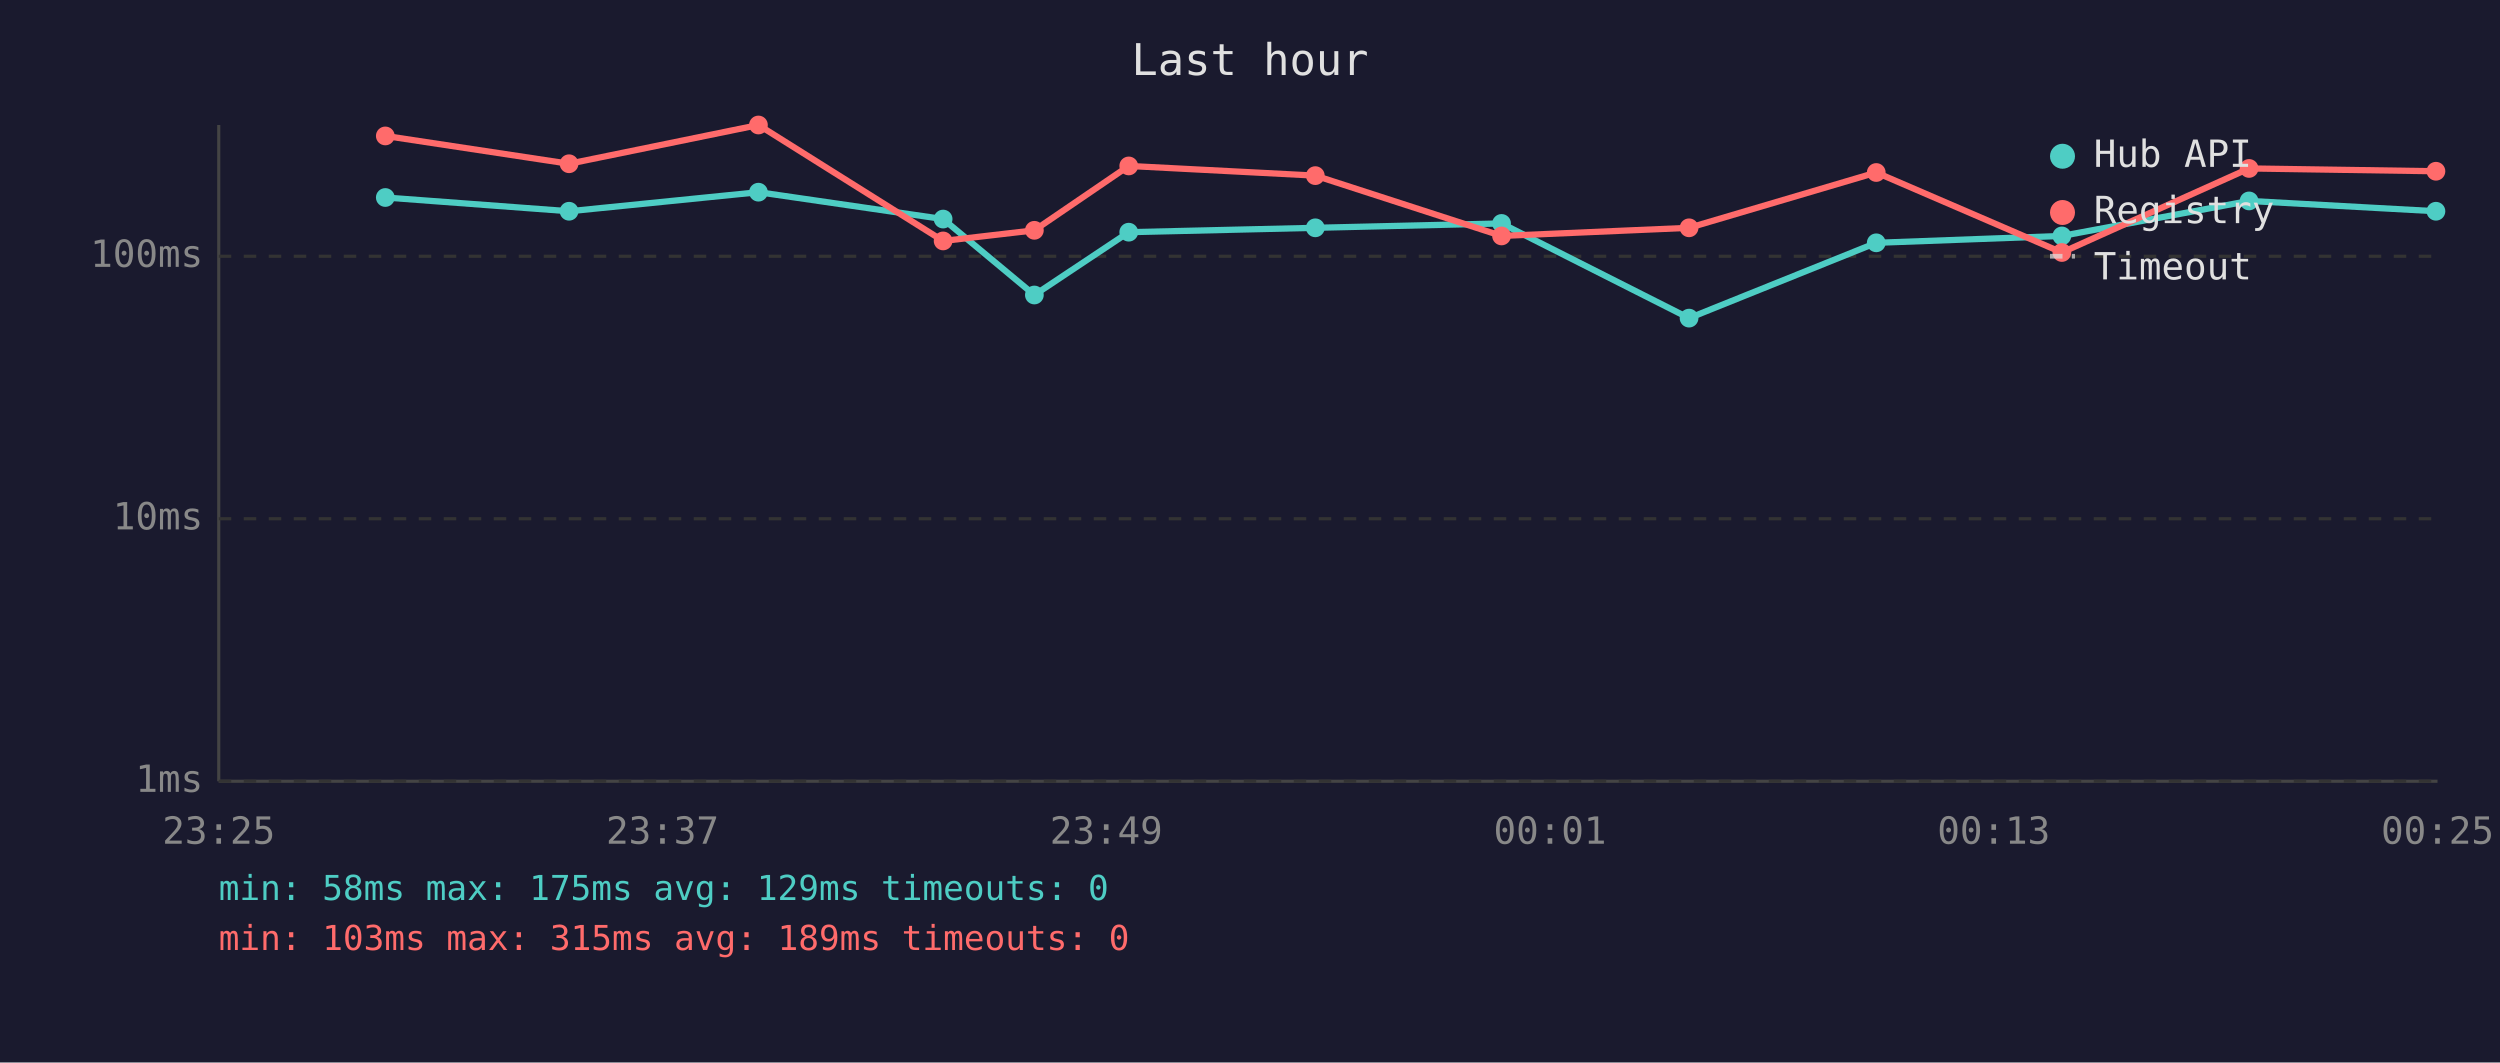
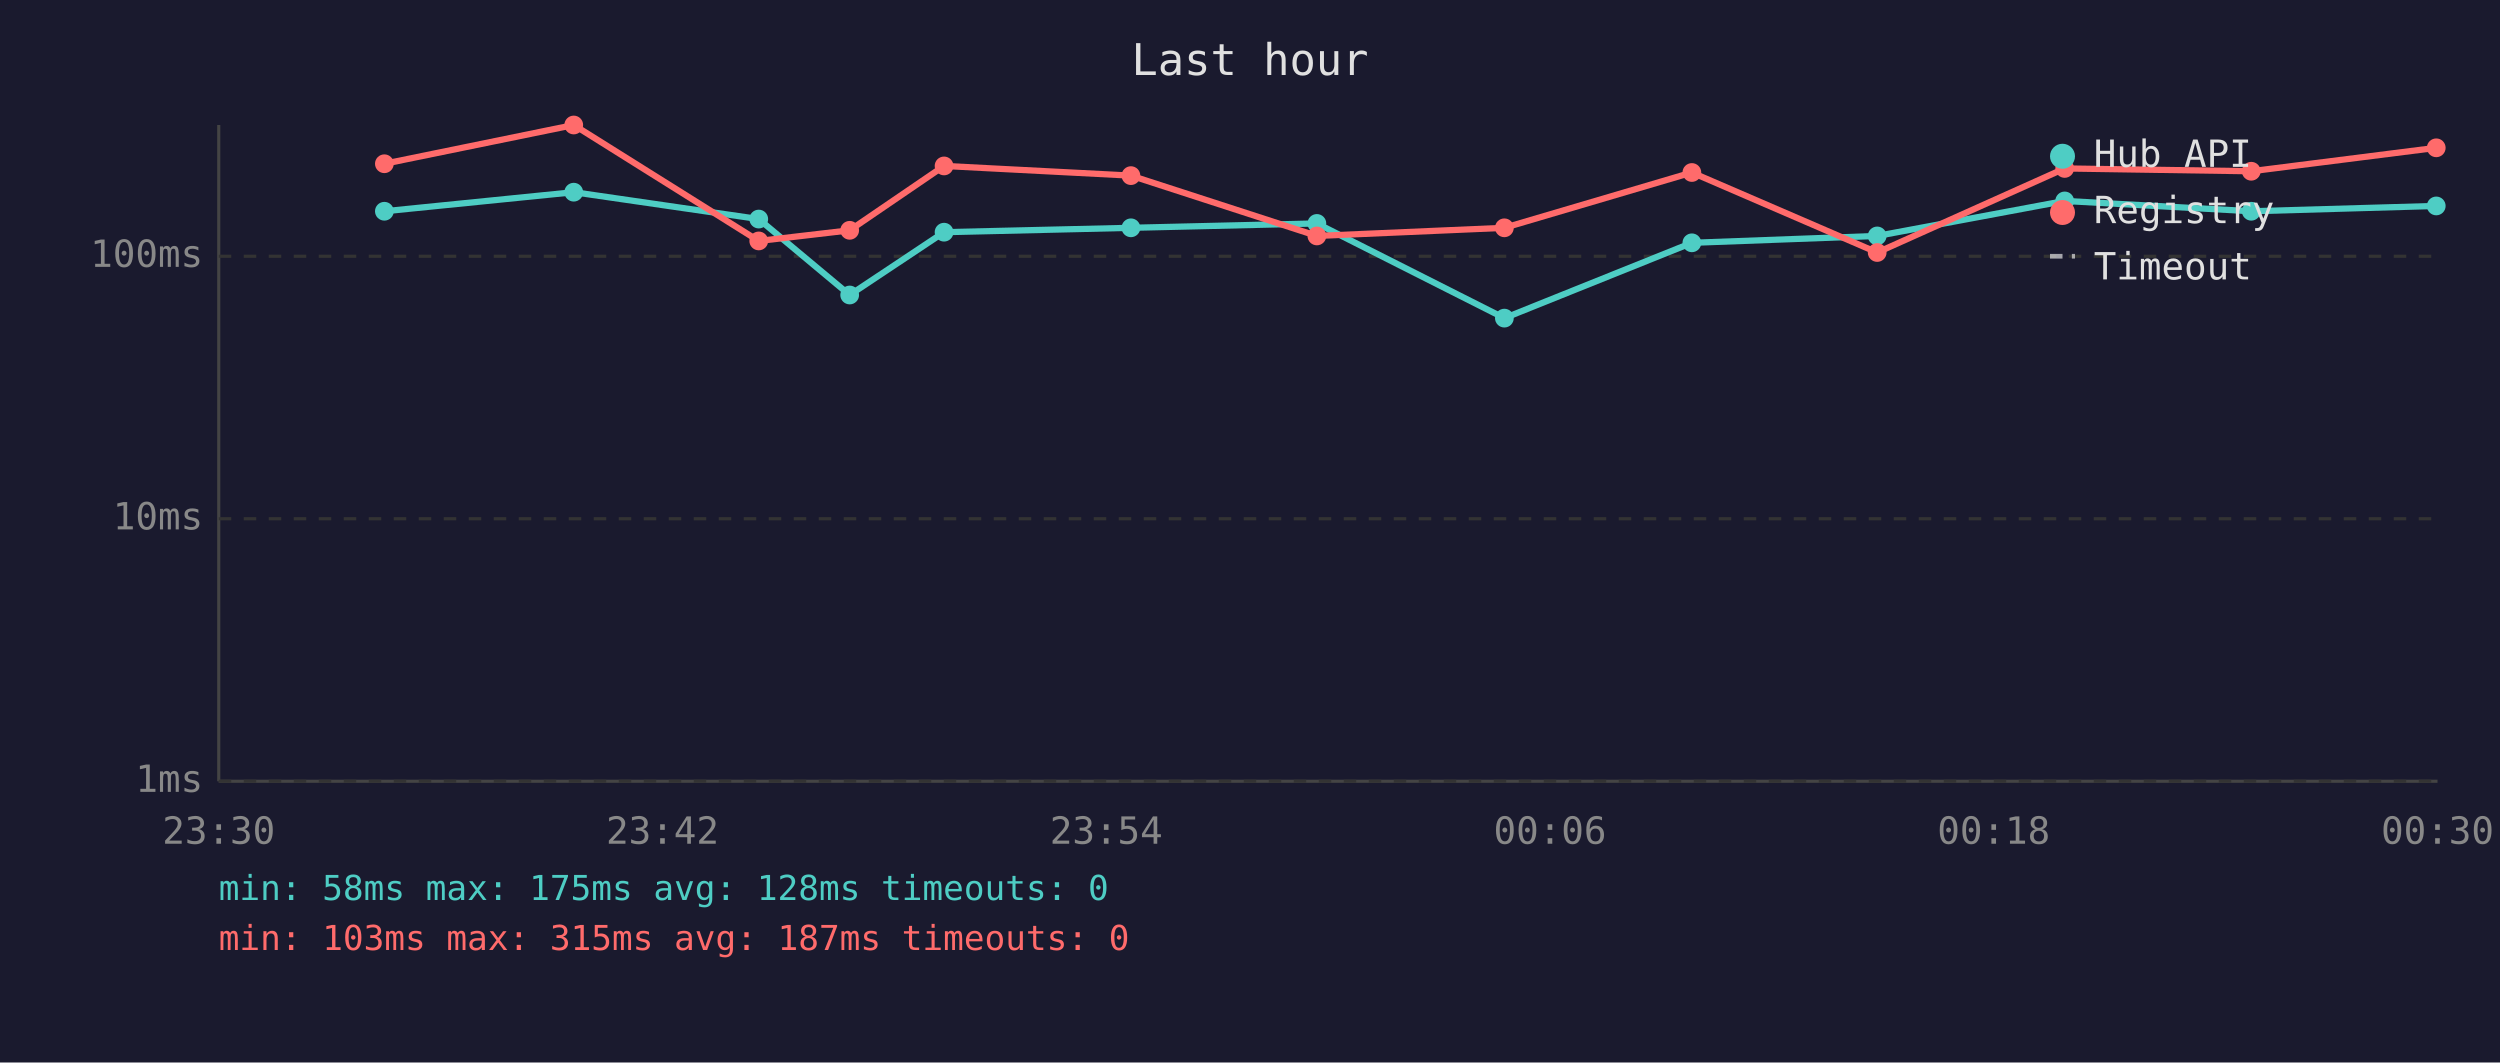
<svg xmlns="http://www.w3.org/2000/svg" viewBox="0 0 800 340" font-family="monospace" font-size="12">
  <rect width="800" height="340" fill="#1a1a2e" />
  <text x="400" y="24" fill="#e0e0e0" font-size="14" text-anchor="middle">Last hour</text>
  <line x1="70" y1="40" x2="70" y2="250" stroke="#444" stroke-width="1" />
  <line x1="70" y1="250" x2="780" y2="250" stroke="#444" stroke-width="1" />
  <line x1="70" y1="250" x2="780" y2="250" stroke="#333" stroke-width="1" stroke-dasharray="4" />
  <text x="65" y="250" fill="#888" text-anchor="end" dominant-baseline="middle">1ms</text>
  <line x1="70" y1="166" x2="780" y2="166" stroke="#333" stroke-width="1" stroke-dasharray="4" />
  <text x="65" y="166" fill="#888" text-anchor="end" dominant-baseline="middle">10ms</text>
  <line x1="70" y1="82" x2="780" y2="82" stroke="#333" stroke-width="1" stroke-dasharray="4" />
  <text x="65" y="82" fill="#888" text-anchor="end" dominant-baseline="middle">100ms</text>
-   <text x="70" y="270" fill="#888" text-anchor="middle">23:25</text>
-   <text x="212" y="270" fill="#888" text-anchor="middle">23:37</text>
-   <text x="354" y="270" fill="#888" text-anchor="middle">23:49</text>
-   <text x="496" y="270" fill="#888" text-anchor="middle">00:01</text>
-   <text x="638" y="270" fill="#888" text-anchor="middle">00:13</text>
-   <text x="780" y="270" fill="#888" text-anchor="middle">00:25</text>
-   <polyline points="123.3,63.2 182.1,67.6 242.7,61.5 301.8,70.1 331.0,94.4 361.2,74.3 420.9,72.9 480.5,71.5 540.5,101.8 600.4,77.7 659.8,75.5 719.7,64.3 779.5,67.6" fill="none" stroke="#4ecdc4" stroke-width="2" opacity="1" />
-   <circle cx="123.3" cy="63.2" r="3" fill="#4ecdc4" />
-   <circle cx="182.1" cy="67.6" r="3" fill="#4ecdc4" />
-   <circle cx="242.7" cy="61.5" r="3" fill="#4ecdc4" />
-   <circle cx="301.8" cy="70.1" r="3" fill="#4ecdc4" />
-   <circle cx="331.0" cy="94.4" r="3" fill="#4ecdc4" />
-   <circle cx="361.2" cy="74.3" r="3" fill="#4ecdc4" />
-   <circle cx="420.9" cy="72.9" r="3" fill="#4ecdc4" />
-   <circle cx="480.5" cy="71.5" r="3" fill="#4ecdc4" />
-   <circle cx="540.5" cy="101.8" r="3" fill="#4ecdc4" />
-   <circle cx="600.4" cy="77.7" r="3" fill="#4ecdc4" />
-   <circle cx="659.8" cy="75.5" r="3" fill="#4ecdc4" />
-   <circle cx="719.7" cy="64.3" r="3" fill="#4ecdc4" />
-   <circle cx="779.5" cy="67.6" r="3" fill="#4ecdc4" />
-   <polyline points="123.3,43.5 182.1,52.4 242.7,40.0 301.8,77.1 331.0,73.7 361.2,53.1 420.9,56.2 480.5,75.5 540.5,72.9 600.4,55.2 659.8,80.8 719.7,53.9 779.5,54.8" fill="none" stroke="#ff6b6b" stroke-width="2" opacity="1" />
-   <circle cx="123.3" cy="43.5" r="3" fill="#ff6b6b" />
-   <circle cx="182.1" cy="52.4" r="3" fill="#ff6b6b" />
-   <circle cx="242.7" cy="40.0" r="3" fill="#ff6b6b" />
-   <circle cx="301.8" cy="77.1" r="3" fill="#ff6b6b" />
-   <circle cx="331.0" cy="73.7" r="3" fill="#ff6b6b" />
-   <circle cx="361.2" cy="53.1" r="3" fill="#ff6b6b" />
-   <circle cx="420.9" cy="56.2" r="3" fill="#ff6b6b" />
-   <circle cx="480.5" cy="75.5" r="3" fill="#ff6b6b" />
-   <circle cx="540.5" cy="72.9" r="3" fill="#ff6b6b" />
-   <circle cx="600.4" cy="55.2" r="3" fill="#ff6b6b" />
-   <circle cx="659.8" cy="80.8" r="3" fill="#ff6b6b" />
-   <circle cx="719.7" cy="53.9" r="3" fill="#ff6b6b" />
-   <circle cx="779.5" cy="54.8" r="3" fill="#ff6b6b" />
+   <text x="70" y="270" fill="#888" text-anchor="middle">23:30</text>
+   <text x="212" y="270" fill="#888" text-anchor="middle">23:42</text>
+   <text x="354" y="270" fill="#888" text-anchor="middle">23:54</text>
+   <text x="496" y="270" fill="#888" text-anchor="middle">00:06</text>
+   <text x="638" y="270" fill="#888" text-anchor="middle">00:18</text>
+   <text x="780" y="270" fill="#888" text-anchor="middle">00:30</text>
+   <polyline points="123.0,67.6 183.6,61.5 242.8,70.1 271.9,94.4 302.1,74.3 361.9,72.9 421.4,71.5 481.4,101.8 541.4,77.7 600.7,75.5 660.7,64.3 720.4,67.6 779.6,65.9" fill="none" stroke="#4ecdc4" stroke-width="2" opacity="1" />
+   <circle cx="123.0" cy="67.6" r="3" fill="#4ecdc4" />
+   <circle cx="183.6" cy="61.5" r="3" fill="#4ecdc4" />
+   <circle cx="242.8" cy="70.1" r="3" fill="#4ecdc4" />
+   <circle cx="271.9" cy="94.4" r="3" fill="#4ecdc4" />
+   <circle cx="302.1" cy="74.3" r="3" fill="#4ecdc4" />
+   <circle cx="361.9" cy="72.9" r="3" fill="#4ecdc4" />
+   <circle cx="421.4" cy="71.5" r="3" fill="#4ecdc4" />
+   <circle cx="481.4" cy="101.8" r="3" fill="#4ecdc4" />
+   <circle cx="541.4" cy="77.7" r="3" fill="#4ecdc4" />
+   <circle cx="600.7" cy="75.5" r="3" fill="#4ecdc4" />
+   <circle cx="660.7" cy="64.3" r="3" fill="#4ecdc4" />
+   <circle cx="720.4" cy="67.6" r="3" fill="#4ecdc4" />
+   <circle cx="779.6" cy="65.9" r="3" fill="#4ecdc4" />
+   <polyline points="123.0,52.4 183.6,40.0 242.8,77.1 271.9,73.7 302.1,53.1 361.9,56.2 421.4,75.5 481.4,72.9 541.4,55.2 600.7,80.8 660.7,53.9 720.4,54.8 779.6,47.3" fill="none" stroke="#ff6b6b" stroke-width="2" opacity="1" />
+   <circle cx="123.0" cy="52.4" r="3" fill="#ff6b6b" />
+   <circle cx="183.6" cy="40.0" r="3" fill="#ff6b6b" />
+   <circle cx="242.8" cy="77.1" r="3" fill="#ff6b6b" />
+   <circle cx="271.9" cy="73.7" r="3" fill="#ff6b6b" />
+   <circle cx="302.1" cy="53.1" r="3" fill="#ff6b6b" />
+   <circle cx="361.9" cy="56.2" r="3" fill="#ff6b6b" />
+   <circle cx="421.4" cy="75.5" r="3" fill="#ff6b6b" />
+   <circle cx="481.4" cy="72.9" r="3" fill="#ff6b6b" />
+   <circle cx="541.4" cy="55.2" r="3" fill="#ff6b6b" />
+   <circle cx="600.7" cy="80.8" r="3" fill="#ff6b6b" />
+   <circle cx="660.7" cy="53.9" r="3" fill="#ff6b6b" />
+   <circle cx="720.4" cy="54.8" r="3" fill="#ff6b6b" />
+   <circle cx="779.6" cy="47.3" r="3" fill="#ff6b6b" />
  <circle cx="660" cy="50" r="4" fill="#4ecdc4" />
  <text x="670" y="50" fill="#e0e0e0" dominant-baseline="middle">Hub API</text>
  <circle cx="660" cy="68" r="4" fill="#ff6b6b" />
  <text x="670" y="68" fill="#e0e0e0" dominant-baseline="middle">Registry</text>
  <line x1="656" y1="82" x2="664" y2="82" stroke="#e0e0e0" stroke-width="1.5" stroke-dasharray="4,3" opacity="0.7" />
  <text x="670" y="86" fill="#e0e0e0" dominant-baseline="middle">Timeout</text>
-   <text x="70" y="288" fill="#4ecdc4" font-size="11">min: 58ms  max: 175ms  avg: 129ms  timeouts: 0</text>
-   <text x="70" y="304" fill="#ff6b6b" font-size="11">min: 103ms  max: 315ms  avg: 189ms  timeouts: 0</text>
+   <text x="70" y="288" fill="#4ecdc4" font-size="11">min: 58ms  max: 175ms  avg: 128ms  timeouts: 0</text>
+   <text x="70" y="304" fill="#ff6b6b" font-size="11">min: 103ms  max: 315ms  avg: 187ms  timeouts: 0</text>
</svg>
